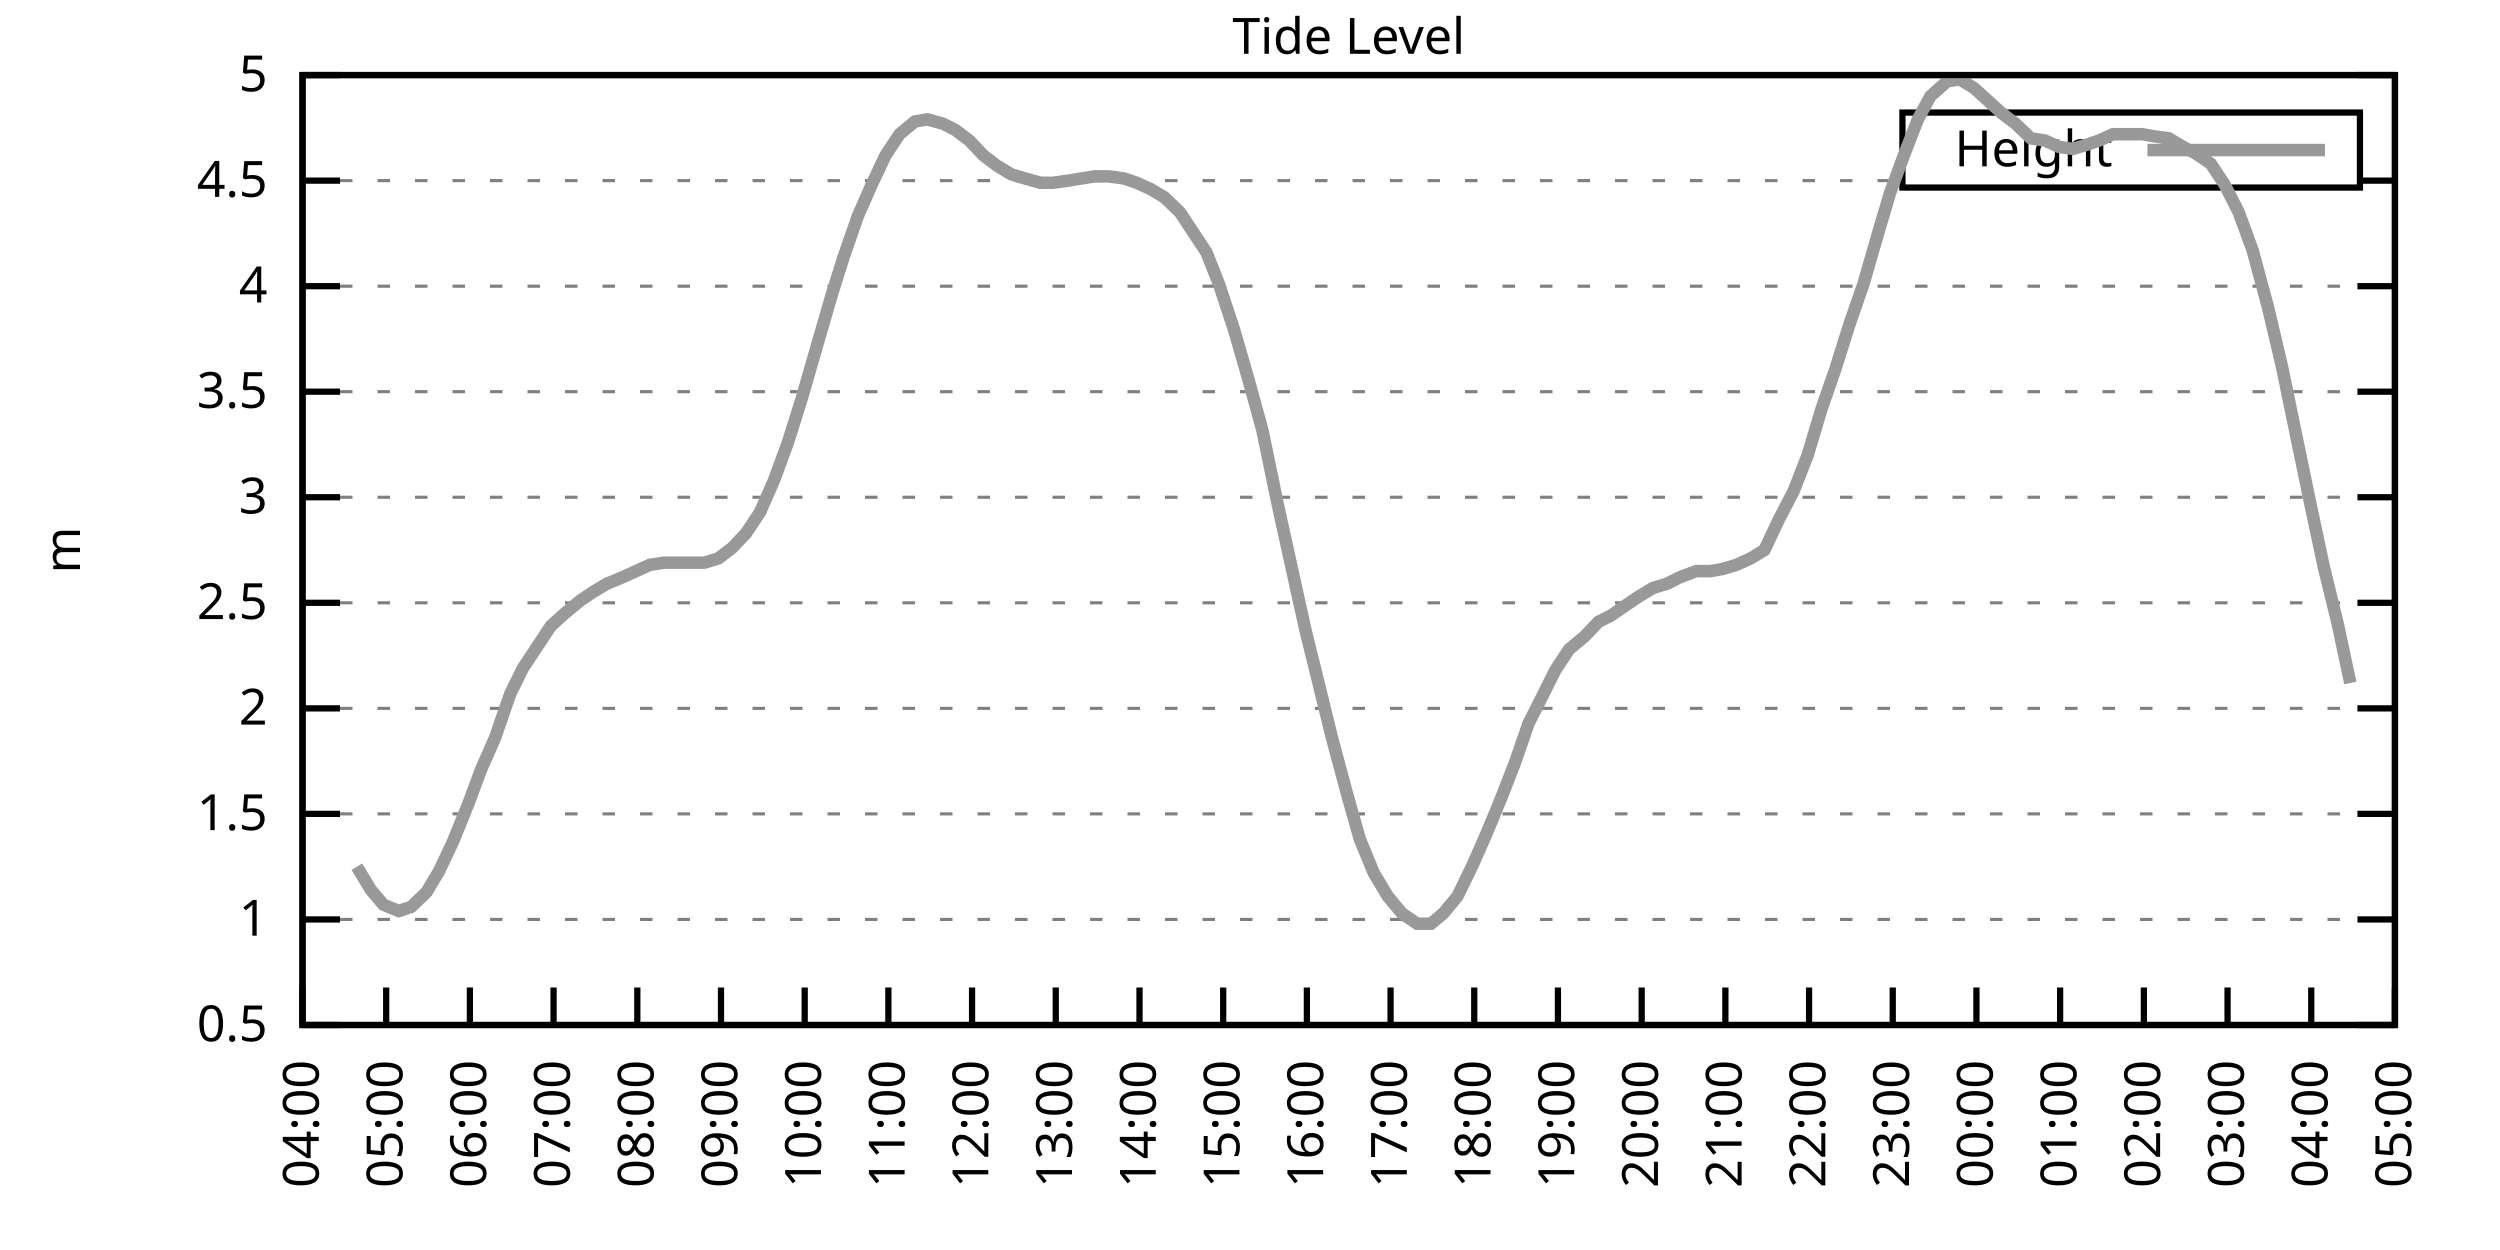
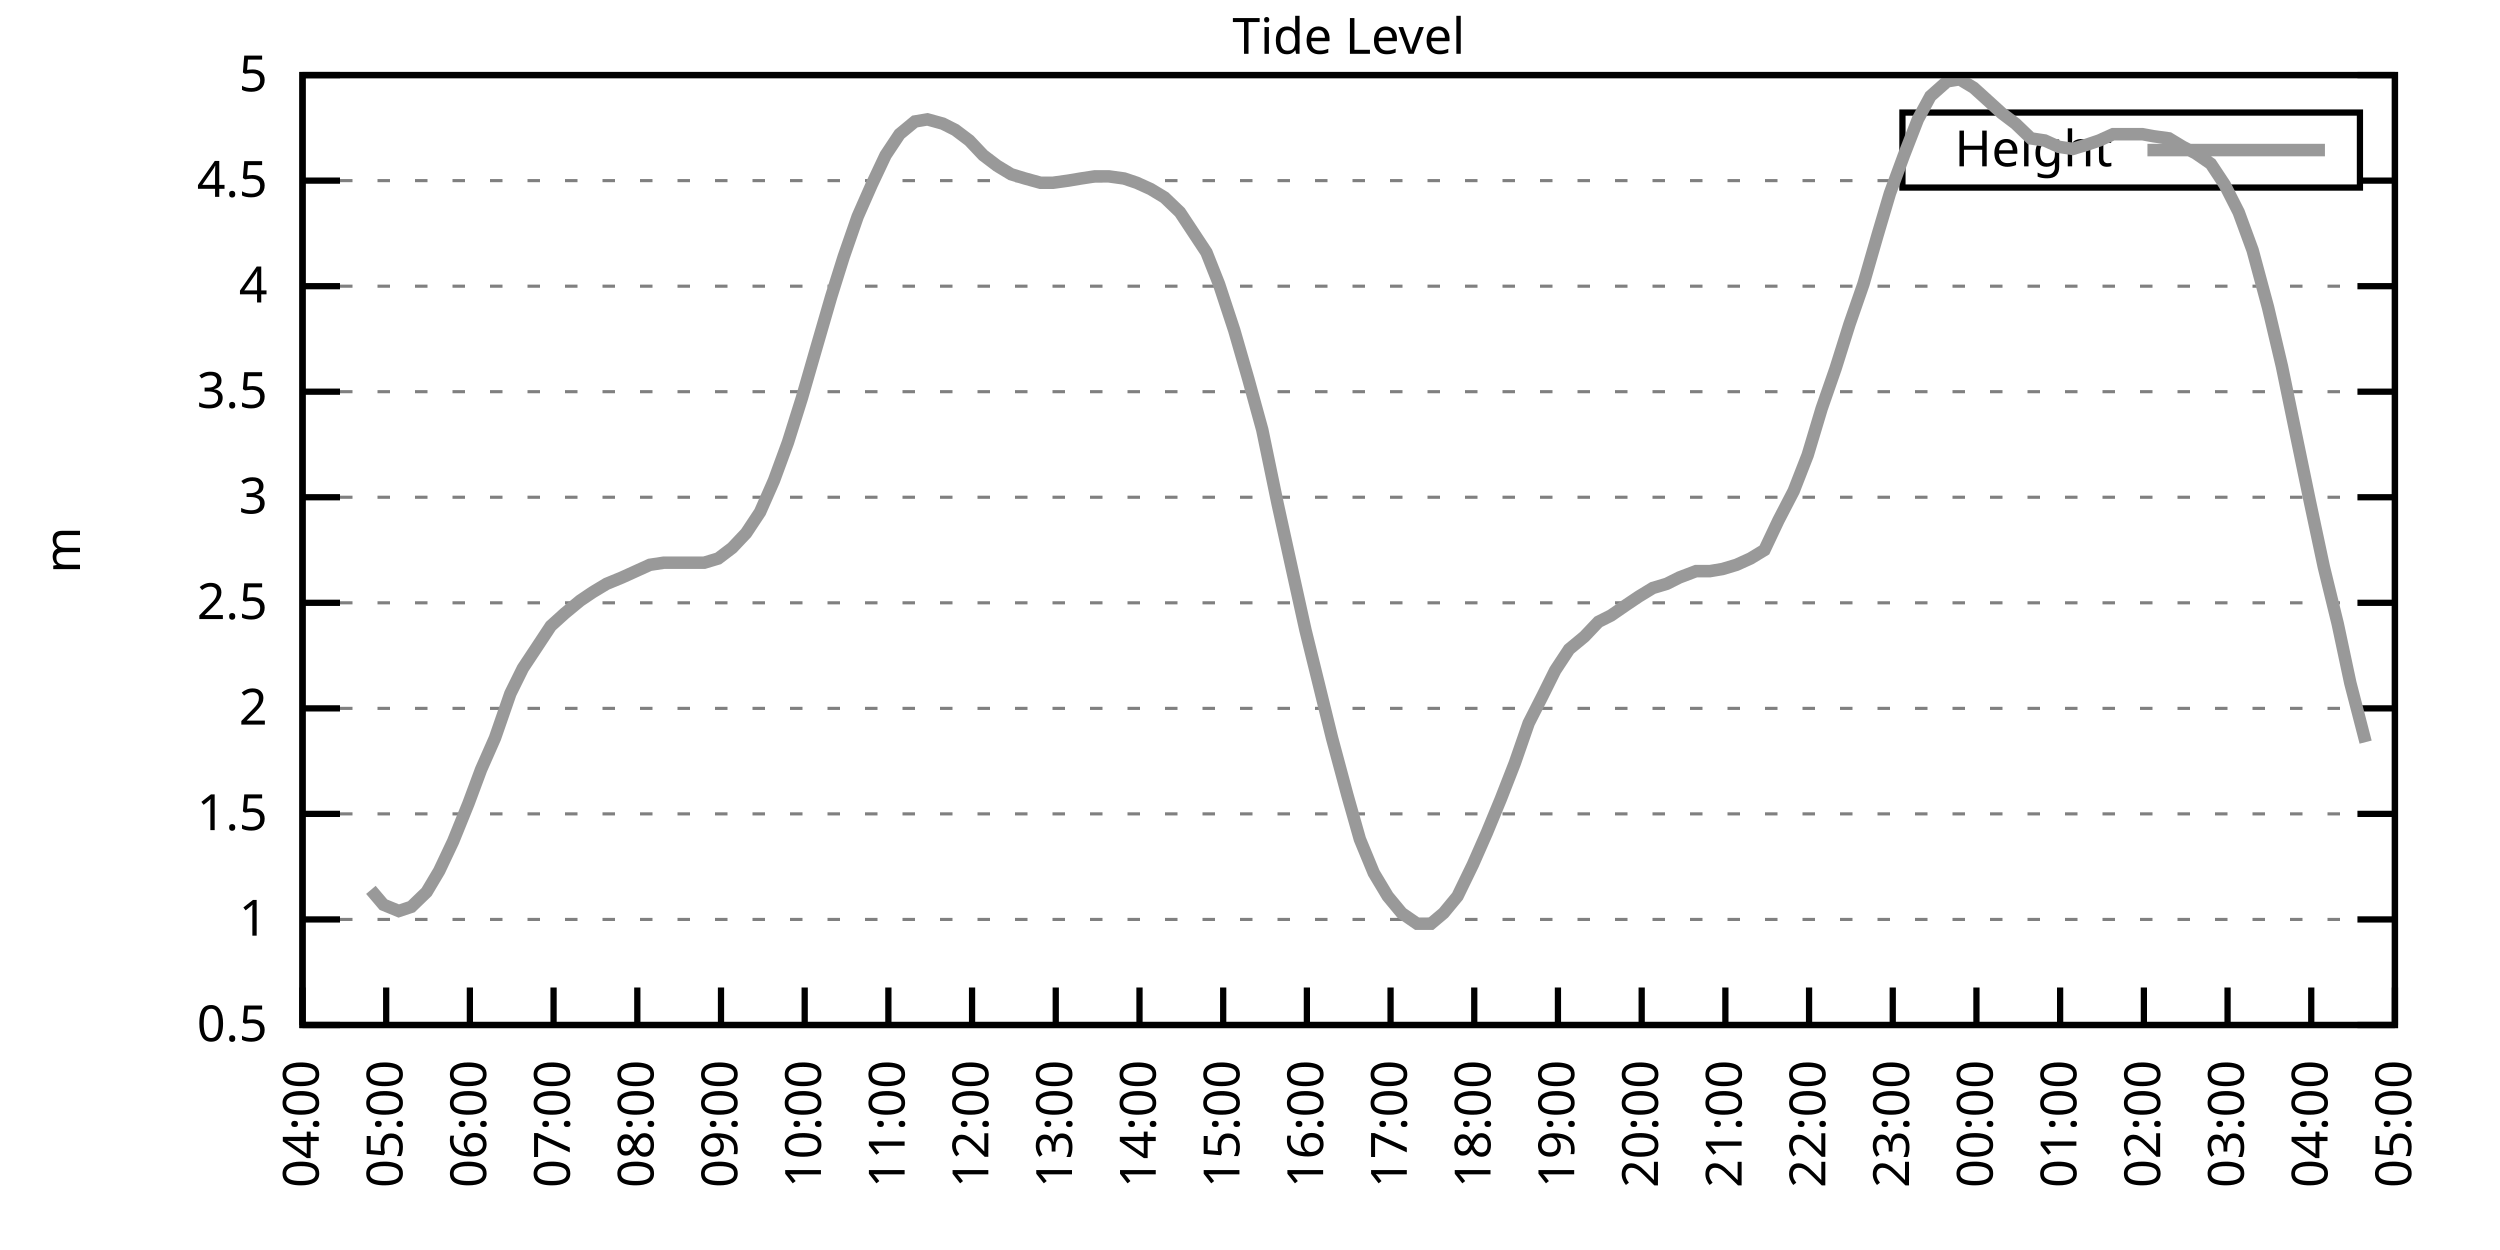
<svg xmlns="http://www.w3.org/2000/svg" xmlns:xlink="http://www.w3.org/1999/xlink" width="400" height="200" viewBox="0 0 400 200">
  <g id="gnuplot_canvas">
    <rect x="0" y="0" width="400" height="200" fill="none" />
    <defs>
      <circle id="gpDot" r="0.5" stroke-width="0.5" stroke="currentColor" />
      <path id="gpPt0" stroke-width="0.333" stroke="currentColor" d="M-1,0 h2 M0,-1 v2" />
      <path id="gpPt1" stroke-width="0.333" stroke="currentColor" d="M-1,-1 L1,1 M1,-1 L-1,1" />
      <path id="gpPt2" stroke-width="0.333" stroke="currentColor" d="M-1,0 L1,0 M0,-1 L0,1 M-1,-1 L1,1 M-1,1 L1,-1" />
      <rect id="gpPt3" stroke-width="0.333" stroke="currentColor" x="-1" y="-1" width="2" height="2" />
      <rect id="gpPt4" stroke-width="0.333" stroke="currentColor" fill="currentColor" x="-1" y="-1" width="2" height="2" />
      <circle id="gpPt5" stroke-width="0.333" stroke="currentColor" cx="0" cy="0" r="1" />
      <use xlink:href="#gpPt5" id="gpPt6" fill="currentColor" stroke="none" />
      <path id="gpPt7" stroke-width="0.333" stroke="currentColor" d="M0,-1.33 L-1.33,0.67 L1.33,0.67 z" />
      <use xlink:href="#gpPt7" id="gpPt8" fill="currentColor" stroke="none" />
      <use xlink:href="#gpPt7" id="gpPt9" stroke="currentColor" transform="rotate(180)" />
      <use xlink:href="#gpPt9" id="gpPt10" fill="currentColor" stroke="none" />
      <use xlink:href="#gpPt3" id="gpPt11" stroke="currentColor" transform="rotate(45)" />
      <use xlink:href="#gpPt11" id="gpPt12" fill="currentColor" stroke="none" />
      <path id="gpPt13" stroke-width="0.333" stroke="currentColor" d="M0,1.330 L1.265,0.411 L0.782,-1.067 L-0.782,-1.076 L-1.265,0.411 z" />
      <use xlink:href="#gpPt13" id="gpPt14" fill="currentColor" stroke="none" />
      <filter id="textbox" filterUnits="objectBoundingBox" x="0" y="0" height="1" width="1">
        <feFlood flood-color="white" flood-opacity="1" result="bgnd" />
        <feComposite in="SourceGraphic" in2="bgnd" operator="atop" />
      </filter>
      <filter id="greybox" filterUnits="objectBoundingBox" x="0" y="0" height="1" width="1">
        <feFlood flood-color="lightgrey" flood-opacity="1" result="grey" />
        <feComposite in="SourceGraphic" in2="grey" operator="atop" />
      </filter>
    </defs>
    <g fill="none" color="white" stroke="currentColor" stroke-width="1.00" stroke-linecap="butt" stroke-linejoin="miter">
</g>
    <g fill="none" color="black" stroke="currentColor" stroke-width="1.00" stroke-linecap="butt" stroke-linejoin="miter">
      <g stroke="none" shape-rendering="crispEdges">
        <polygon fill="rgb(255, 255, 255)" points="48.40,164.00 383.18,164.00 383.18,12.02 48.40,12.02 " />
      </g>
    </g>
    <g fill="none" color="black" stroke="currentColor" stroke-width="1.00" stroke-linecap="butt" stroke-linejoin="miter">
</g>
    <g fill="none" color="black" stroke="black" stroke-width="0.50" stroke-linecap="butt" stroke-linejoin="miter">
</g>
    <g fill="none" color="gray" stroke="currentColor" stroke-width="0.50" stroke-linecap="butt" stroke-linejoin="miter">
      <path stroke="gray" stroke-dasharray="2,4" class="gridline" d="M48.40,164.00 L383.19,164.00  " />
    </g>
    <g fill="none" color="gray" stroke="gray" stroke-width="1.00" stroke-linecap="butt" stroke-linejoin="miter">
</g>
    <g fill="none" color="black" stroke="currentColor" stroke-width="1.00" stroke-linecap="butt" stroke-linejoin="miter">
      <path stroke="black" d="M48.40,164.00 L54.40,164.00 M383.19,164.00 L377.19,164.00  " />
      <g transform="translate(42.80,166.60)" stroke="none" fill="black" font-family="Sans" font-size="8.00" text-anchor="end">
        <text>
          <tspan font-family="Sans"> 0.5</tspan>
        </text>
      </g>
    </g>
    <g fill="none" color="black" stroke="currentColor" stroke-width="1.00" stroke-linecap="butt" stroke-linejoin="miter">
</g>
    <g fill="none" color="black" stroke="black" stroke-width="0.50" stroke-linecap="butt" stroke-linejoin="miter">
</g>
    <g fill="none" color="gray" stroke="currentColor" stroke-width="0.50" stroke-linecap="butt" stroke-linejoin="miter">
      <path stroke="gray" stroke-dasharray="2,4" class="gridline" d="M48.40,147.11 L383.19,147.11  " />
    </g>
    <g fill="none" color="gray" stroke="gray" stroke-width="1.00" stroke-linecap="butt" stroke-linejoin="miter">
</g>
    <g fill="none" color="black" stroke="currentColor" stroke-width="1.00" stroke-linecap="butt" stroke-linejoin="miter">
      <path stroke="black" d="M48.40,147.11 L54.40,147.11 M383.19,147.11 L377.19,147.11  " />
      <g transform="translate(42.80,149.71)" stroke="none" fill="black" font-family="Sans" font-size="8.00" text-anchor="end">
        <text>
          <tspan font-family="Sans"> 1</tspan>
        </text>
      </g>
    </g>
    <g fill="none" color="black" stroke="currentColor" stroke-width="1.00" stroke-linecap="butt" stroke-linejoin="miter">
</g>
    <g fill="none" color="black" stroke="black" stroke-width="0.50" stroke-linecap="butt" stroke-linejoin="miter">
</g>
    <g fill="none" color="gray" stroke="currentColor" stroke-width="0.50" stroke-linecap="butt" stroke-linejoin="miter">
      <path stroke="gray" stroke-dasharray="2,4" class="gridline" d="M48.40,130.22 L383.19,130.22  " />
    </g>
    <g fill="none" color="gray" stroke="gray" stroke-width="1.00" stroke-linecap="butt" stroke-linejoin="miter">
</g>
    <g fill="none" color="black" stroke="currentColor" stroke-width="1.00" stroke-linecap="butt" stroke-linejoin="miter">
      <path stroke="black" d="M48.40,130.22 L54.40,130.22 M383.19,130.22 L377.19,130.22  " />
      <g transform="translate(42.80,132.82)" stroke="none" fill="black" font-family="Sans" font-size="8.00" text-anchor="end">
        <text>
          <tspan font-family="Sans"> 1.5</tspan>
        </text>
      </g>
    </g>
    <g fill="none" color="black" stroke="currentColor" stroke-width="1.00" stroke-linecap="butt" stroke-linejoin="miter">
</g>
    <g fill="none" color="black" stroke="black" stroke-width="0.50" stroke-linecap="butt" stroke-linejoin="miter">
</g>
    <g fill="none" color="gray" stroke="currentColor" stroke-width="0.50" stroke-linecap="butt" stroke-linejoin="miter">
      <path stroke="gray" stroke-dasharray="2,4" class="gridline" d="M48.40,113.34 L383.19,113.34  " />
    </g>
    <g fill="none" color="gray" stroke="gray" stroke-width="1.00" stroke-linecap="butt" stroke-linejoin="miter">
</g>
    <g fill="none" color="black" stroke="currentColor" stroke-width="1.00" stroke-linecap="butt" stroke-linejoin="miter">
      <path stroke="black" d="M48.40,113.34 L54.40,113.34 M383.19,113.34 L377.19,113.34  " />
      <g transform="translate(42.80,115.94)" stroke="none" fill="black" font-family="Sans" font-size="8.00" text-anchor="end">
        <text>
          <tspan font-family="Sans"> 2</tspan>
        </text>
      </g>
    </g>
    <g fill="none" color="black" stroke="currentColor" stroke-width="1.00" stroke-linecap="butt" stroke-linejoin="miter">
</g>
    <g fill="none" color="black" stroke="black" stroke-width="0.50" stroke-linecap="butt" stroke-linejoin="miter">
</g>
    <g fill="none" color="gray" stroke="currentColor" stroke-width="0.50" stroke-linecap="butt" stroke-linejoin="miter">
      <path stroke="gray" stroke-dasharray="2,4" class="gridline" d="M48.40,96.45 L383.19,96.45  " />
    </g>
    <g fill="none" color="gray" stroke="gray" stroke-width="1.00" stroke-linecap="butt" stroke-linejoin="miter">
</g>
    <g fill="none" color="black" stroke="currentColor" stroke-width="1.00" stroke-linecap="butt" stroke-linejoin="miter">
      <path stroke="black" d="M48.40,96.45 L54.40,96.45 M383.19,96.45 L377.19,96.45  " />
      <g transform="translate(42.80,99.05)" stroke="none" fill="black" font-family="Sans" font-size="8.00" text-anchor="end">
        <text>
          <tspan font-family="Sans"> 2.5</tspan>
        </text>
      </g>
    </g>
    <g fill="none" color="black" stroke="currentColor" stroke-width="1.00" stroke-linecap="butt" stroke-linejoin="miter">
</g>
    <g fill="none" color="black" stroke="black" stroke-width="0.50" stroke-linecap="butt" stroke-linejoin="miter">
</g>
    <g fill="none" color="gray" stroke="currentColor" stroke-width="0.50" stroke-linecap="butt" stroke-linejoin="miter">
      <path stroke="gray" stroke-dasharray="2,4" class="gridline" d="M48.40,79.56 L383.19,79.56  " />
    </g>
    <g fill="none" color="gray" stroke="gray" stroke-width="1.00" stroke-linecap="butt" stroke-linejoin="miter">
</g>
    <g fill="none" color="black" stroke="currentColor" stroke-width="1.00" stroke-linecap="butt" stroke-linejoin="miter">
      <path stroke="black" d="M48.40,79.56 L54.40,79.56 M383.19,79.56 L377.19,79.56  " />
      <g transform="translate(42.80,82.16)" stroke="none" fill="black" font-family="Sans" font-size="8.00" text-anchor="end">
        <text>
          <tspan font-family="Sans"> 3</tspan>
        </text>
      </g>
    </g>
    <g fill="none" color="black" stroke="currentColor" stroke-width="1.00" stroke-linecap="butt" stroke-linejoin="miter">
</g>
    <g fill="none" color="black" stroke="black" stroke-width="0.50" stroke-linecap="butt" stroke-linejoin="miter">
</g>
    <g fill="none" color="gray" stroke="currentColor" stroke-width="0.50" stroke-linecap="butt" stroke-linejoin="miter">
      <path stroke="gray" stroke-dasharray="2,4" class="gridline" d="M48.40,62.67 L383.19,62.67  " />
    </g>
    <g fill="none" color="gray" stroke="gray" stroke-width="1.00" stroke-linecap="butt" stroke-linejoin="miter">
</g>
    <g fill="none" color="black" stroke="currentColor" stroke-width="1.00" stroke-linecap="butt" stroke-linejoin="miter">
      <path stroke="black" d="M48.40,62.67 L54.40,62.67 M383.19,62.67 L377.19,62.67  " />
      <g transform="translate(42.80,65.27)" stroke="none" fill="black" font-family="Sans" font-size="8.00" text-anchor="end">
        <text>
          <tspan font-family="Sans"> 3.5</tspan>
        </text>
      </g>
    </g>
    <g fill="none" color="black" stroke="currentColor" stroke-width="1.00" stroke-linecap="butt" stroke-linejoin="miter">
</g>
    <g fill="none" color="black" stroke="black" stroke-width="0.50" stroke-linecap="butt" stroke-linejoin="miter">
</g>
    <g fill="none" color="gray" stroke="currentColor" stroke-width="0.50" stroke-linecap="butt" stroke-linejoin="miter">
      <path stroke="gray" stroke-dasharray="2,4" class="gridline" d="M48.40,45.79 L383.19,45.79  " />
    </g>
    <g fill="none" color="gray" stroke="gray" stroke-width="1.00" stroke-linecap="butt" stroke-linejoin="miter">
</g>
    <g fill="none" color="black" stroke="currentColor" stroke-width="1.00" stroke-linecap="butt" stroke-linejoin="miter">
      <path stroke="black" d="M48.40,45.79 L54.40,45.79 M383.19,45.79 L377.19,45.79  " />
      <g transform="translate(42.80,48.39)" stroke="none" fill="black" font-family="Sans" font-size="8.00" text-anchor="end">
        <text>
          <tspan font-family="Sans"> 4</tspan>
        </text>
      </g>
    </g>
    <g fill="none" color="black" stroke="currentColor" stroke-width="1.00" stroke-linecap="butt" stroke-linejoin="miter">
</g>
    <g fill="none" color="black" stroke="black" stroke-width="0.50" stroke-linecap="butt" stroke-linejoin="miter">
</g>
    <g fill="none" color="gray" stroke="currentColor" stroke-width="0.50" stroke-linecap="butt" stroke-linejoin="miter">
      <path stroke="gray" stroke-dasharray="2,4" class="gridline" d="M48.40,28.90 L304.39,28.90 M377.59,28.90 L383.19,28.90  " />
    </g>
    <g fill="none" color="gray" stroke="gray" stroke-width="1.00" stroke-linecap="butt" stroke-linejoin="miter">
</g>
    <g fill="none" color="black" stroke="currentColor" stroke-width="1.00" stroke-linecap="butt" stroke-linejoin="miter">
      <path stroke="black" d="M48.40,28.90 L54.40,28.90 M383.19,28.90 L377.19,28.90  " />
      <g transform="translate(42.80,31.50)" stroke="none" fill="black" font-family="Sans" font-size="8.00" text-anchor="end">
        <text>
          <tspan font-family="Sans"> 4.5</tspan>
        </text>
      </g>
    </g>
    <g fill="none" color="black" stroke="currentColor" stroke-width="1.00" stroke-linecap="butt" stroke-linejoin="miter">
</g>
    <g fill="none" color="black" stroke="black" stroke-width="0.50" stroke-linecap="butt" stroke-linejoin="miter">
</g>
    <g fill="none" color="gray" stroke="currentColor" stroke-width="0.50" stroke-linecap="butt" stroke-linejoin="miter">
      <path stroke="gray" stroke-dasharray="2,4" class="gridline" d="M48.40,12.01 L383.19,12.01  " />
    </g>
    <g fill="none" color="gray" stroke="gray" stroke-width="1.00" stroke-linecap="butt" stroke-linejoin="miter">
</g>
    <g fill="none" color="black" stroke="currentColor" stroke-width="1.00" stroke-linecap="butt" stroke-linejoin="miter">
      <path stroke="black" d="M48.40,12.01 L54.40,12.01 M383.19,12.01 L377.19,12.01  " />
      <g transform="translate(42.80,14.61)" stroke="none" fill="black" font-family="Sans" font-size="8.00" text-anchor="end">
        <text>
          <tspan font-family="Sans"> 5</tspan>
        </text>
      </g>
    </g>
    <g fill="none" color="black" stroke="currentColor" stroke-width="1.00" stroke-linecap="butt" stroke-linejoin="miter">
      <path stroke="black" d="M48.40,164.00 L48.40,158.00  " />
      <g transform="translate(51.00,169.60) rotate(270.00)" stroke="none" fill="black" font-family="Sans" font-size="8.00" text-anchor="end">
        <text>
          <tspan font-family="Sans">04:00</tspan>
        </text>
      </g>
    </g>
    <g fill="none" color="black" stroke="currentColor" stroke-width="1.00" stroke-linecap="butt" stroke-linejoin="miter">
      <path stroke="black" d="M61.79,164.00 L61.79,158.00  " />
      <g transform="translate(64.39,169.60) rotate(270.00)" stroke="none" fill="black" font-family="Sans" font-size="8.00" text-anchor="end">
        <text>
          <tspan font-family="Sans">05:00</tspan>
        </text>
      </g>
    </g>
    <g fill="none" color="black" stroke="currentColor" stroke-width="1.00" stroke-linecap="butt" stroke-linejoin="miter">
      <path stroke="black" d="M75.18,164.00 L75.18,158.00  " />
      <g transform="translate(77.78,169.60) rotate(270.00)" stroke="none" fill="black" font-family="Sans" font-size="8.00" text-anchor="end">
        <text>
          <tspan font-family="Sans">06:00</tspan>
        </text>
      </g>
    </g>
    <g fill="none" color="black" stroke="currentColor" stroke-width="1.00" stroke-linecap="butt" stroke-linejoin="miter">
      <path stroke="black" d="M88.57,164.00 L88.57,158.00  " />
      <g transform="translate(91.17,169.60) rotate(270.00)" stroke="none" fill="black" font-family="Sans" font-size="8.00" text-anchor="end">
        <text>
          <tspan font-family="Sans">07:00</tspan>
        </text>
      </g>
    </g>
    <g fill="none" color="black" stroke="currentColor" stroke-width="1.00" stroke-linecap="butt" stroke-linejoin="miter">
      <path stroke="black" d="M101.97,164.00 L101.97,158.00  " />
      <g transform="translate(104.57,169.60) rotate(270.00)" stroke="none" fill="black" font-family="Sans" font-size="8.00" text-anchor="end">
        <text>
          <tspan font-family="Sans">08:00</tspan>
        </text>
      </g>
    </g>
    <g fill="none" color="black" stroke="currentColor" stroke-width="1.00" stroke-linecap="butt" stroke-linejoin="miter">
      <path stroke="black" d="M115.36,164.00 L115.36,158.00  " />
      <g transform="translate(117.96,169.60) rotate(270.00)" stroke="none" fill="black" font-family="Sans" font-size="8.00" text-anchor="end">
        <text>
          <tspan font-family="Sans">09:00</tspan>
        </text>
      </g>
    </g>
    <g fill="none" color="black" stroke="currentColor" stroke-width="1.00" stroke-linecap="butt" stroke-linejoin="miter">
      <path stroke="black" d="M128.75,164.00 L128.75,158.00  " />
      <g transform="translate(131.35,169.60) rotate(270.00)" stroke="none" fill="black" font-family="Sans" font-size="8.00" text-anchor="end">
        <text>
          <tspan font-family="Sans">10:00</tspan>
        </text>
      </g>
    </g>
    <g fill="none" color="black" stroke="currentColor" stroke-width="1.00" stroke-linecap="butt" stroke-linejoin="miter">
      <path stroke="black" d="M142.14,164.00 L142.14,158.00  " />
      <g transform="translate(144.74,169.60) rotate(270.00)" stroke="none" fill="black" font-family="Sans" font-size="8.00" text-anchor="end">
        <text>
          <tspan font-family="Sans">11:00</tspan>
        </text>
      </g>
    </g>
    <g fill="none" color="black" stroke="currentColor" stroke-width="1.00" stroke-linecap="butt" stroke-linejoin="miter">
      <path stroke="black" d="M155.53,164.00 L155.53,158.00  " />
      <g transform="translate(158.13,169.60) rotate(270.00)" stroke="none" fill="black" font-family="Sans" font-size="8.00" text-anchor="end">
        <text>
          <tspan font-family="Sans">12:00</tspan>
        </text>
      </g>
    </g>
    <g fill="none" color="black" stroke="currentColor" stroke-width="1.00" stroke-linecap="butt" stroke-linejoin="miter">
      <path stroke="black" d="M168.92,164.00 L168.92,158.00  " />
      <g transform="translate(171.52,169.60) rotate(270.00)" stroke="none" fill="black" font-family="Sans" font-size="8.00" text-anchor="end">
        <text>
          <tspan font-family="Sans">13:00</tspan>
        </text>
      </g>
    </g>
    <g fill="none" color="black" stroke="currentColor" stroke-width="1.00" stroke-linecap="butt" stroke-linejoin="miter">
      <path stroke="black" d="M182.32,164.00 L182.32,158.00  " />
      <g transform="translate(184.92,169.60) rotate(270.00)" stroke="none" fill="black" font-family="Sans" font-size="8.00" text-anchor="end">
        <text>
          <tspan font-family="Sans">14:00</tspan>
        </text>
      </g>
    </g>
    <g fill="none" color="black" stroke="currentColor" stroke-width="1.00" stroke-linecap="butt" stroke-linejoin="miter">
      <path stroke="black" d="M195.71,164.00 L195.71,158.00  " />
      <g transform="translate(198.31,169.60) rotate(270.00)" stroke="none" fill="black" font-family="Sans" font-size="8.00" text-anchor="end">
        <text>
          <tspan font-family="Sans">15:00</tspan>
        </text>
      </g>
    </g>
    <g fill="none" color="black" stroke="currentColor" stroke-width="1.00" stroke-linecap="butt" stroke-linejoin="miter">
      <path stroke="black" d="M209.10,164.00 L209.10,158.00  " />
      <g transform="translate(211.70,169.60) rotate(270.00)" stroke="none" fill="black" font-family="Sans" font-size="8.00" text-anchor="end">
        <text>
          <tspan font-family="Sans">16:00</tspan>
        </text>
      </g>
    </g>
    <g fill="none" color="black" stroke="currentColor" stroke-width="1.00" stroke-linecap="butt" stroke-linejoin="miter">
      <path stroke="black" d="M222.49,164.00 L222.49,158.00  " />
      <g transform="translate(225.09,169.60) rotate(270.00)" stroke="none" fill="black" font-family="Sans" font-size="8.00" text-anchor="end">
        <text>
          <tspan font-family="Sans">17:00</tspan>
        </text>
      </g>
    </g>
    <g fill="none" color="black" stroke="currentColor" stroke-width="1.00" stroke-linecap="butt" stroke-linejoin="miter">
      <path stroke="black" d="M235.88,164.00 L235.88,158.00  " />
      <g transform="translate(238.48,169.60) rotate(270.00)" stroke="none" fill="black" font-family="Sans" font-size="8.00" text-anchor="end">
        <text>
          <tspan font-family="Sans">18:00</tspan>
        </text>
      </g>
    </g>
    <g fill="none" color="black" stroke="currentColor" stroke-width="1.00" stroke-linecap="butt" stroke-linejoin="miter">
      <path stroke="black" d="M249.27,164.00 L249.27,158.00  " />
      <g transform="translate(251.87,169.60) rotate(270.00)" stroke="none" fill="black" font-family="Sans" font-size="8.00" text-anchor="end">
        <text>
          <tspan font-family="Sans">19:00</tspan>
        </text>
      </g>
    </g>
    <g fill="none" color="black" stroke="currentColor" stroke-width="1.00" stroke-linecap="butt" stroke-linejoin="miter">
      <path stroke="black" d="M262.67,164.00 L262.67,158.00  " />
      <g transform="translate(265.27,169.60) rotate(270.00)" stroke="none" fill="black" font-family="Sans" font-size="8.00" text-anchor="end">
        <text>
          <tspan font-family="Sans">20:00</tspan>
        </text>
      </g>
    </g>
    <g fill="none" color="black" stroke="currentColor" stroke-width="1.00" stroke-linecap="butt" stroke-linejoin="miter">
      <path stroke="black" d="M276.06,164.00 L276.06,158.00  " />
      <g transform="translate(278.66,169.60) rotate(270.00)" stroke="none" fill="black" font-family="Sans" font-size="8.00" text-anchor="end">
        <text>
          <tspan font-family="Sans">21:00</tspan>
        </text>
      </g>
    </g>
    <g fill="none" color="black" stroke="currentColor" stroke-width="1.00" stroke-linecap="butt" stroke-linejoin="miter">
      <path stroke="black" d="M289.45,164.00 L289.45,158.00  " />
      <g transform="translate(292.05,169.60) rotate(270.00)" stroke="none" fill="black" font-family="Sans" font-size="8.00" text-anchor="end">
        <text>
          <tspan font-family="Sans">22:00</tspan>
        </text>
      </g>
    </g>
    <g fill="none" color="black" stroke="currentColor" stroke-width="1.00" stroke-linecap="butt" stroke-linejoin="miter">
      <path stroke="black" d="M302.84,164.00 L302.84,158.00  " />
      <g transform="translate(305.44,169.60) rotate(270.00)" stroke="none" fill="black" font-family="Sans" font-size="8.00" text-anchor="end">
        <text>
          <tspan font-family="Sans">23:00</tspan>
        </text>
      </g>
    </g>
    <g fill="none" color="black" stroke="currentColor" stroke-width="1.00" stroke-linecap="butt" stroke-linejoin="miter">
      <path stroke="black" d="M316.23,164.00 L316.23,158.00  " />
      <g transform="translate(318.83,169.60) rotate(270.00)" stroke="none" fill="black" font-family="Sans" font-size="8.00" text-anchor="end">
        <text>
          <tspan font-family="Sans">00:00</tspan>
        </text>
      </g>
    </g>
    <g fill="none" color="black" stroke="currentColor" stroke-width="1.00" stroke-linecap="butt" stroke-linejoin="miter">
      <path stroke="black" d="M329.62,164.00 L329.62,158.00  " />
      <g transform="translate(332.22,169.60) rotate(270.00)" stroke="none" fill="black" font-family="Sans" font-size="8.00" text-anchor="end">
        <text>
          <tspan font-family="Sans">01:00</tspan>
        </text>
      </g>
    </g>
    <g fill="none" color="black" stroke="currentColor" stroke-width="1.00" stroke-linecap="butt" stroke-linejoin="miter">
      <path stroke="black" d="M343.02,164.00 L343.02,158.00  " />
      <g transform="translate(345.62,169.60) rotate(270.00)" stroke="none" fill="black" font-family="Sans" font-size="8.00" text-anchor="end">
        <text>
          <tspan font-family="Sans">02:00</tspan>
        </text>
      </g>
    </g>
    <g fill="none" color="black" stroke="currentColor" stroke-width="1.00" stroke-linecap="butt" stroke-linejoin="miter">
      <path stroke="black" d="M356.41,164.00 L356.41,158.00  " />
      <g transform="translate(359.01,169.60) rotate(270.00)" stroke="none" fill="black" font-family="Sans" font-size="8.00" text-anchor="end">
        <text>
          <tspan font-family="Sans">03:00</tspan>
        </text>
      </g>
    </g>
    <g fill="none" color="black" stroke="currentColor" stroke-width="1.00" stroke-linecap="butt" stroke-linejoin="miter">
      <path stroke="black" d="M369.80,164.00 L369.80,158.00  " />
      <g transform="translate(372.40,169.60) rotate(270.00)" stroke="none" fill="black" font-family="Sans" font-size="8.00" text-anchor="end">
        <text>
          <tspan font-family="Sans">04:00</tspan>
        </text>
      </g>
    </g>
    <g fill="none" color="black" stroke="currentColor" stroke-width="1.00" stroke-linecap="butt" stroke-linejoin="miter">
      <path stroke="black" d="M383.19,164.00 L383.19,158.00  " />
      <g transform="translate(385.79,169.60) rotate(270.00)" stroke="none" fill="black" font-family="Sans" font-size="8.00" text-anchor="end">
        <text>
          <tspan font-family="Sans">05:00</tspan>
        </text>
      </g>
    </g>
    <g fill="none" color="black" stroke="currentColor" stroke-width="1.00" stroke-linecap="butt" stroke-linejoin="miter">
</g>
    <g fill="none" color="black" stroke="currentColor" stroke-width="1.00" stroke-linecap="butt" stroke-linejoin="miter">
      <path stroke="black" d="M48.40,12.01 L48.40,164.00 L383.19,164.00 L383.19,12.01 L48.40,12.01 Z  " />
    </g>
    <g fill="none" color="black" stroke="currentColor" stroke-width="1.00" stroke-linecap="butt" stroke-linejoin="miter">
</g>
    <g fill="none" color="black" stroke="currentColor" stroke-width="1.00" stroke-linecap="butt" stroke-linejoin="miter">
      <path stroke="black" d="M304.39,30.01 L304.39,18.01 L377.59,18.01 L377.59,30.01 L304.39,30.01 Z  " />
    </g>
    <g id="Tide_level_plot_1">
      <g fill="none" color="white" stroke="black" stroke-width="2.00" stroke-linecap="butt" stroke-linejoin="miter">
</g>
      <g fill="none" color="black" stroke="currentColor" stroke-width="2.00" stroke-linecap="butt" stroke-linejoin="miter">
        <g transform="translate(337.99,26.61)" stroke="none" fill="black" font-family="Sans" font-size="8.00" text-anchor="end">
          <text>
            <tspan font-family="Sans">Height</tspan>
          </text>
        </g>
      </g>
      <g fill="none" color="black" stroke="currentColor" stroke-width="2.00" stroke-linecap="butt" stroke-linejoin="miter">
-         <path stroke="rgb(153, 153, 153)" d="M343.59,24.01 L371.99,24.01 M57.10,138.67 L59.34,142.38 L61.35,144.75 L63.80,145.76 L65.81,145.09 L68.26,142.72   L70.27,139.34 L72.50,134.62 L74.96,128.54 L76.97,123.13 L79.20,118.07 L81.66,110.97 L83.66,106.92 L85.90,103.54   L88.13,100.16 L90.36,98.14 L92.82,96.11 L94.82,94.76 L97.06,93.41 L99.51,92.40 L103.98,90.37 L106.21,90.03   L108.44,90.03 L110.45,90.03 L112.68,90.03 L114.91,89.36 L117.14,87.67 L119.38,85.30 L121.61,81.93 L123.84,76.86   L126.07,70.78 L128.30,63.69 L130.54,55.92 L132.99,47.47 L135.00,41.06 L137.23,34.64 L139.46,29.57 L141.69,24.84   L143.93,21.47 L146.38,19.44 L148.39,19.10 L150.85,19.78 L152.85,20.79 L155.09,22.48 L157.32,24.84 L159.55,26.53   L161.78,27.88 L164.01,28.56 L166.47,29.24 L168.48,29.24 L170.93,28.90 L172.94,28.56 L175.17,28.22 L177.41,28.22   L179.86,28.56 L181.87,29.24 L184.10,30.25 L186.33,31.60 L188.79,33.96 L190.80,37.00 L193.03,40.38 L195.04,45.45   L197.49,52.88 L199.73,60.65 L201.96,68.75 L204.41,80.57 L206.64,90.71 L208.88,100.84 L210.88,108.95 L213.12,118.07   L215.57,127.18 L217.58,134.28 L219.81,139.68 L222.04,143.40 L224.28,146.10 L226.73,147.79 L228.96,147.79 L230.97,146.10   L233.20,143.40 L235.66,138.33 L237.89,133.26 L240.12,127.86 L242.36,122.12 L244.59,115.70 L246.82,111.31 L248.83,107.26   L251.06,103.88 L253.51,101.85 L255.75,99.49 L257.76,98.48 L260.21,96.79 L262.22,95.44 L264.45,94.08 L266.68,93.41   L268.69,92.40 L271.37,91.38 L273.60,91.38 L275.61,91.04 L277.84,90.37 L280.07,89.36 L282.31,88.00 L284.54,83.28   L286.99,78.55 L289.23,72.81 L291.46,65.38 L293.69,58.96 L295.92,51.87 L298.15,45.45 L300.39,37.68 L302.39,30.92   L304.63,24.84 L306.86,19.10 L308.87,15.39 L311.54,13.02 L313.55,12.69 L315.79,14.04 L318.02,16.06 L320.25,18.09   L322.48,19.78 L324.94,22.14 L327.17,22.48 L329.40,23.49 L331.63,23.83 L333.86,23.16 L335.87,22.48 L338.10,21.47   L340.56,21.47 L342.79,21.47 L344.58,21.80 L347.03,22.14 L349.26,23.49 L351.27,24.51 L353.73,26.20 L355.96,29.57   L358.19,33.96 L360.42,40.04 L362.88,49.16 L365.11,58.62 L367.34,69.43 L369.58,80.24 L371.81,90.71 L374.04,99.83   L376.05,109.28  " />
+         <path stroke="rgb(153, 153, 153)" d="M343.59,24.01 L371.99,24.01 M59.34,142.38 L61.35,144.75 L63.80,145.76 L65.81,145.09 L68.26,142.72 L70.27,139.34   L72.50,134.62 L74.96,128.54 L76.97,123.13 L79.20,118.07 L81.66,110.97 L83.66,106.92 L85.90,103.54 L88.13,100.16   L90.36,98.14 L92.82,96.11 L94.82,94.76 L97.06,93.41 L99.51,92.40 L103.98,90.37 L106.21,90.03 L108.44,90.03   L110.45,90.03 L112.68,90.03 L114.91,89.36 L117.14,87.67 L119.38,85.30 L121.61,81.93 L123.84,76.86 L126.07,70.78   L128.30,63.69 L130.54,55.92 L132.99,47.47 L135.00,41.06 L137.23,34.64 L139.46,29.57 L141.69,24.84 L143.93,21.47   L146.38,19.44 L148.39,19.10 L150.85,19.78 L152.85,20.79 L155.09,22.48 L157.32,24.84 L159.55,26.53 L161.78,27.88   L164.01,28.56 L166.47,29.24 L168.48,29.24 L170.93,28.90 L172.94,28.56 L175.17,28.22 L177.41,28.22 L179.86,28.56   L181.87,29.24 L184.10,30.25 L186.33,31.60 L188.79,33.96 L190.80,37.00 L193.03,40.38 L195.04,45.45 L197.49,52.88   L199.73,60.65 L201.96,68.75 L204.41,80.57 L206.64,90.71 L208.88,100.84 L210.88,108.95 L213.12,118.07 L215.57,127.18   L217.58,134.28 L219.81,139.68 L222.04,143.40 L224.28,146.10 L226.73,147.79 L228.96,147.79 L230.97,146.10 L233.20,143.40   L235.66,138.33 L237.89,133.26 L240.12,127.86 L242.36,122.12 L244.59,115.70 L246.82,111.31 L248.83,107.26 L251.06,103.88   L253.51,101.85 L255.75,99.49 L257.76,98.48 L260.21,96.79 L262.22,95.44 L264.45,94.08 L266.68,93.41 L268.69,92.40   L271.37,91.38 L273.60,91.38 L275.61,91.04 L277.84,90.37 L280.07,89.36 L282.31,88.00 L284.54,83.28 L286.99,78.55   L289.23,72.81 L291.46,65.38 L293.69,58.96 L295.92,51.87 L298.15,45.45 L300.39,37.68 L302.39,30.92 L304.63,24.84   L306.86,19.10 L308.87,15.39 L311.54,13.02 L313.55,12.69 L315.79,14.04 L318.02,16.06 L320.25,18.09 L322.48,19.78   L324.94,22.14 L327.17,22.48 L329.40,23.49 L331.63,23.83 L333.86,23.16 L335.87,22.48 L338.10,21.47 L340.56,21.47   L342.79,21.47 L344.58,21.80 L347.03,22.14 L349.26,23.49 L351.27,24.51 L353.73,26.20 L355.96,29.57 L358.19,33.96   L360.42,40.04 L362.88,49.16 L365.11,58.62 L367.34,69.43 L369.58,80.24 L371.81,90.71 L374.04,99.83 L376.05,109.28   L378.50,118.74  " />
      </g>
    </g>
    <g fill="none" color="black" stroke="currentColor" stroke-width="2.00" stroke-linecap="butt" stroke-linejoin="miter">
</g>
    <g fill="none" color="black" stroke="black" stroke-width="1.00" stroke-linecap="butt" stroke-linejoin="miter">
</g>
    <g fill="none" color="black" stroke="currentColor" stroke-width="1.00" stroke-linecap="butt" stroke-linejoin="miter">
      <path stroke="black" d="M48.40,12.01 L48.40,164.00 L383.19,164.00 L383.19,12.01 L48.40,12.01 Z  " />
      <g transform="translate(12.80,88.01) rotate(270.00)" stroke="none" fill="black" font-family="Sans" font-size="8.00" text-anchor="middle">
        <text>
          <tspan font-family="Sans">m</tspan>
        </text>
      </g>
    </g>
    <g fill="none" color="black" stroke="currentColor" stroke-width="1.00" stroke-linecap="butt" stroke-linejoin="miter">
</g>
    <g fill="none" color="black" stroke="currentColor" stroke-width="1.00" stroke-linecap="butt" stroke-linejoin="miter">
      <g transform="translate(215.79,8.61)" stroke="none" fill="black" font-family="Sans" font-size="8.00" text-anchor="middle">
        <text>
          <tspan font-family="Sans">Tide Level</tspan>
        </text>
      </g>
    </g>
    <g fill="none" color="black" stroke="currentColor" stroke-width="1.00" stroke-linecap="butt" stroke-linejoin="miter">
</g>
  </g>
</svg>
